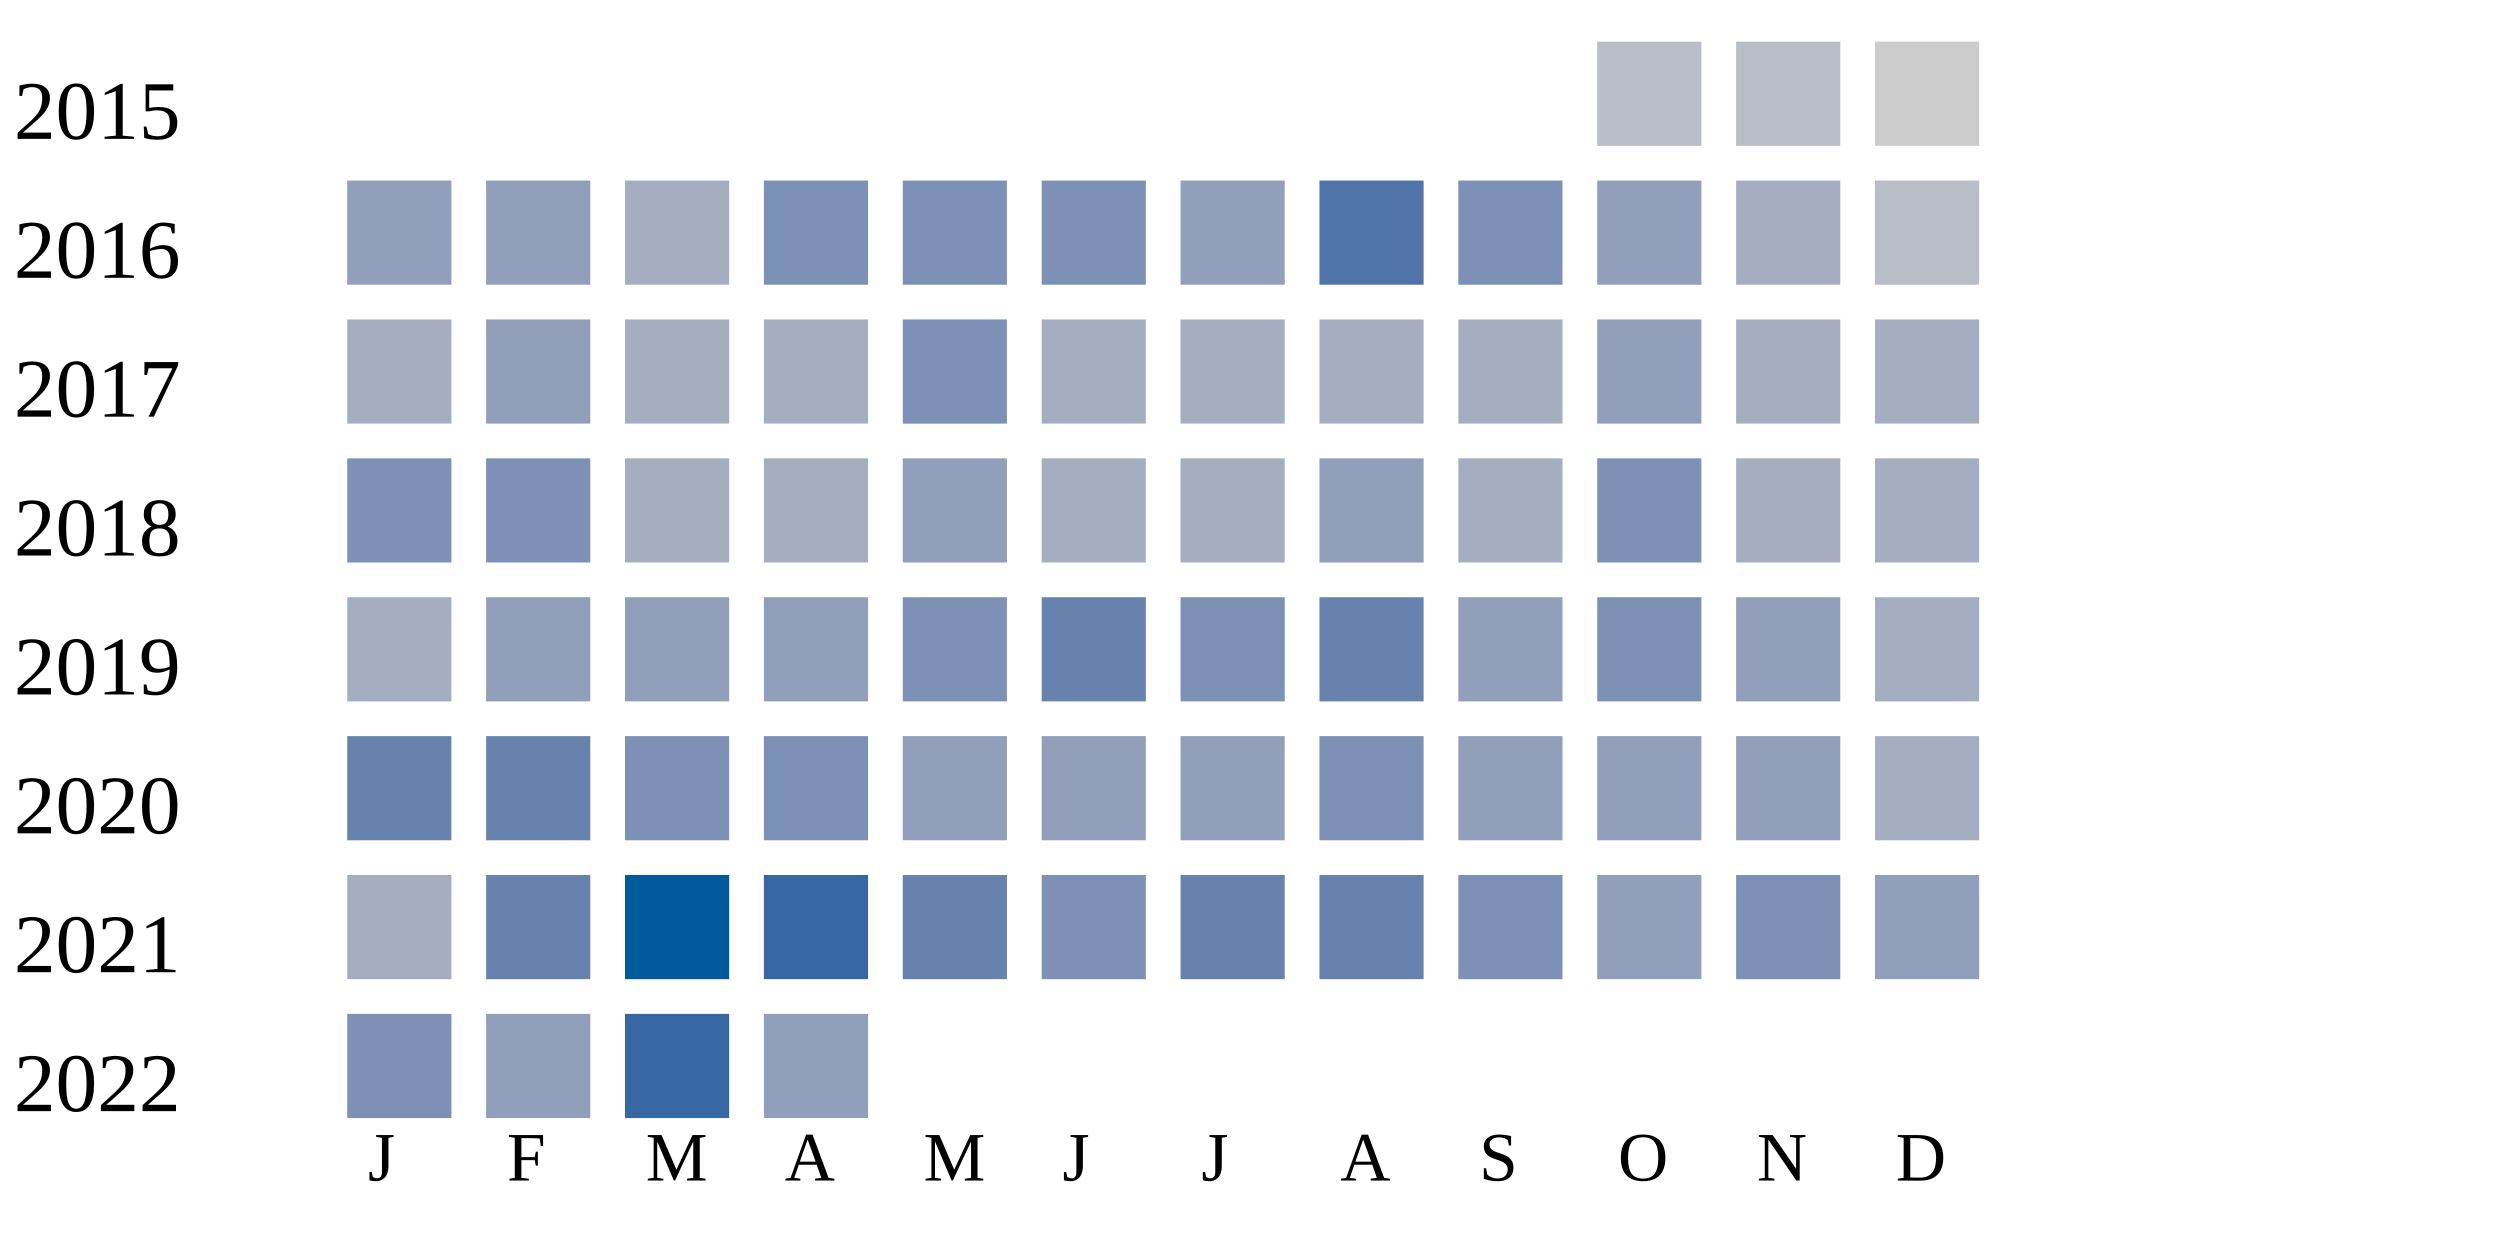
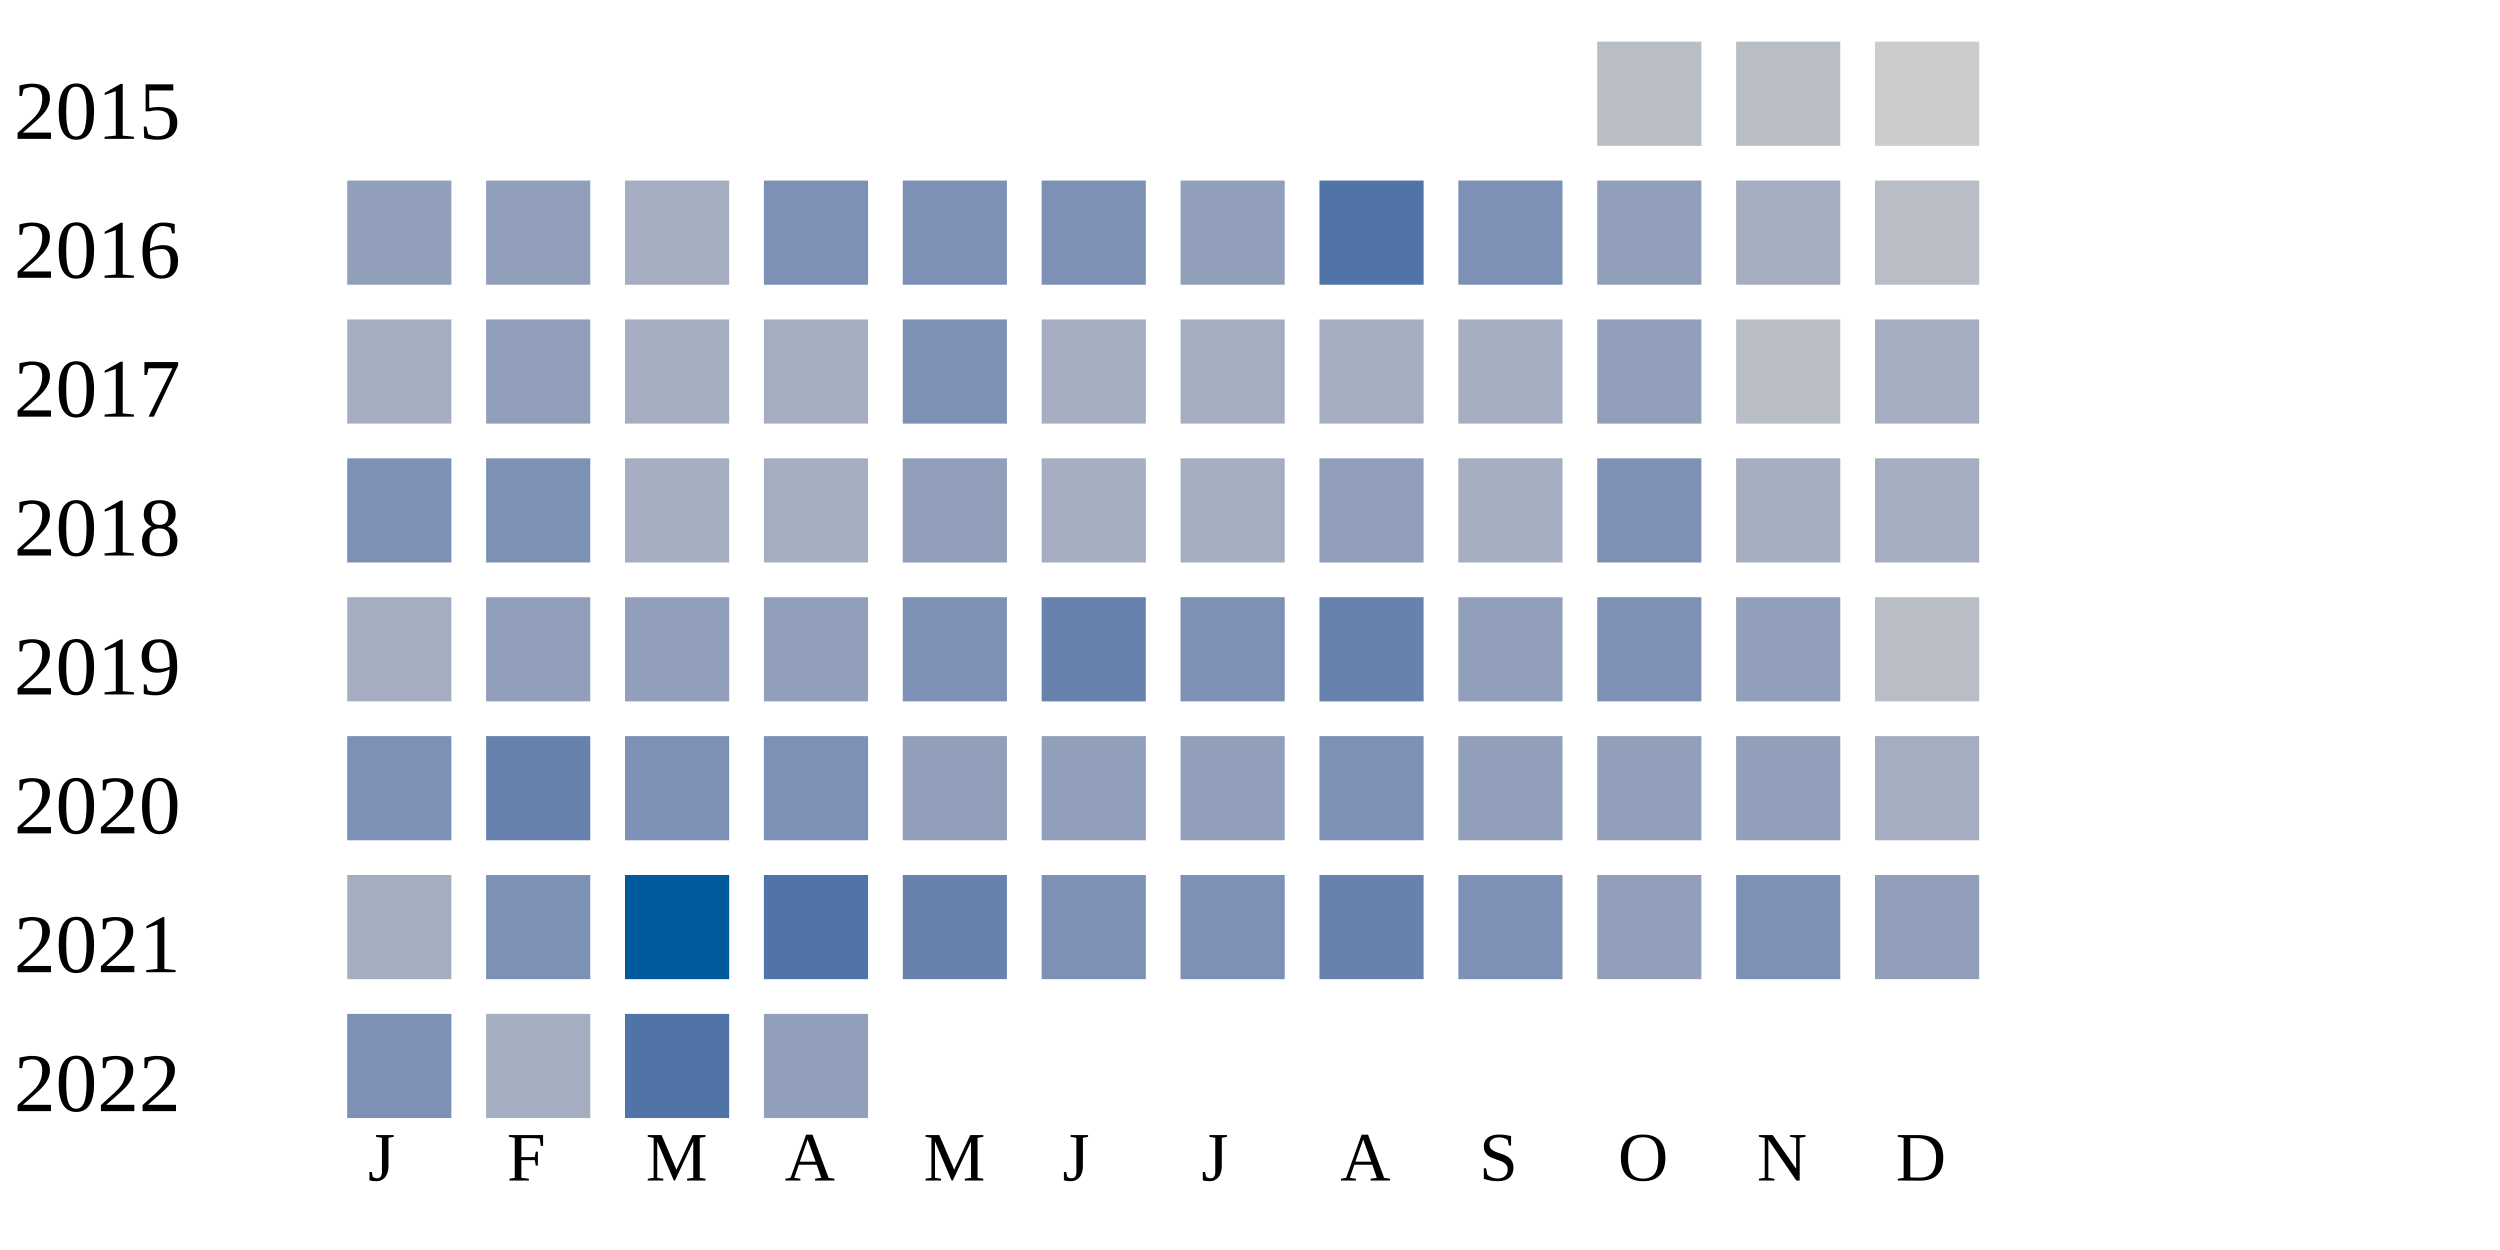
<svg xmlns="http://www.w3.org/2000/svg" width="360" height="180">
  <g transform="translate(0 0)">
    <text x="2" y="20">2015</text>
    <rect x="230" y="6" width="15" height="15" fill="#b9bdc6" />
    <rect x="250" y="6" width="15" height="15" fill="#b9bdc6" />
    <rect x="270" y="6" width="15" height="15" fill="#cccccc" />
  </g>
  <g transform="translate(0 20)">
    <text x="2" y="20">2016</text>
    <rect x="50" y="6" width="15" height="15" fill="#919fba" />
    <rect x="70" y="6" width="15" height="15" fill="#919fba" />
    <rect x="90" y="6" width="15" height="15" fill="#a5aec0" />
    <rect x="110" y="6" width="15" height="15" fill="#7d90b5" />
    <rect x="130" y="6" width="15" height="15" fill="#7d90b5" />
    <rect x="150" y="6" width="15" height="15" fill="#7d90b5" />
    <rect x="170" y="6" width="15" height="15" fill="#919fba" />
    <rect x="190" y="6" width="15" height="15" fill="#5174a8" />
    <rect x="210" y="6" width="15" height="15" fill="#7d90b5" />
    <rect x="230" y="6" width="15" height="15" fill="#919fba" />
    <rect x="250" y="6" width="15" height="15" fill="#a5aec0" />
    <rect x="270" y="6" width="15" height="15" fill="#b9bdc6" />
  </g>
  <g transform="translate(0 40)">
    <text x="2" y="20">2017</text>
    <rect x="50" y="6" width="15" height="15" fill="#a5aec0" />
    <rect x="70" y="6" width="15" height="15" fill="#919fba" />
    <rect x="90" y="6" width="15" height="15" fill="#a5aec0" />
    <rect x="110" y="6" width="15" height="15" fill="#a5aec0" />
    <rect x="130" y="6" width="15" height="15" fill="#7d90b5" />
    <rect x="150" y="6" width="15" height="15" fill="#a5aec0" />
    <rect x="170" y="6" width="15" height="15" fill="#a5aec0" />
    <rect x="190" y="6" width="15" height="15" fill="#a5aec0" />
    <rect x="210" y="6" width="15" height="15" fill="#a5aec0" />
    <rect x="230" y="6" width="15" height="15" fill="#919fba" />
-     <rect x="250" y="6" width="15" height="15" fill="#a5aec0" />
+     <rect x="250" y="6" width="15" height="15" fill="#b9bdc6" />
    <rect x="270" y="6" width="15" height="15" fill="#a5aec0" />
  </g>
  <g transform="translate(0 60)">
    <text x="2" y="20">2018</text>
    <rect x="50" y="6" width="15" height="15" fill="#7d90b5" />
    <rect x="70" y="6" width="15" height="15" fill="#7d90b5" />
    <rect x="90" y="6" width="15" height="15" fill="#a5aec0" />
    <rect x="110" y="6" width="15" height="15" fill="#a5aec0" />
    <rect x="130" y="6" width="15" height="15" fill="#919fba" />
    <rect x="150" y="6" width="15" height="15" fill="#a5aec0" />
    <rect x="170" y="6" width="15" height="15" fill="#a5aec0" />
    <rect x="190" y="6" width="15" height="15" fill="#919fba" />
    <rect x="210" y="6" width="15" height="15" fill="#a5aec0" />
    <rect x="230" y="6" width="15" height="15" fill="#7d90b5" />
    <rect x="250" y="6" width="15" height="15" fill="#a5aec0" />
    <rect x="270" y="6" width="15" height="15" fill="#a5aec0" />
  </g>
  <g transform="translate(0 80)">
    <text x="2" y="20">2019</text>
    <rect x="50" y="6" width="15" height="15" fill="#a5aec0" />
    <rect x="70" y="6" width="15" height="15" fill="#919fba" />
    <rect x="90" y="6" width="15" height="15" fill="#919fba" />
    <rect x="110" y="6" width="15" height="15" fill="#919fba" />
    <rect x="130" y="6" width="15" height="15" fill="#7d90b5" />
    <rect x="150" y="6" width="15" height="15" fill="#6882ae" />
    <rect x="170" y="6" width="15" height="15" fill="#7d90b5" />
    <rect x="190" y="6" width="15" height="15" fill="#6882ae" />
    <rect x="210" y="6" width="15" height="15" fill="#919fba" />
    <rect x="230" y="6" width="15" height="15" fill="#7d90b5" />
    <rect x="250" y="6" width="15" height="15" fill="#919fba" />
-     <rect x="270" y="6" width="15" height="15" fill="#a5aec0" />
+     <rect x="270" y="6" width="15" height="15" fill="#b9bdc6" />
  </g>
  <g transform="translate(0 100)">
    <text x="2" y="20">2020</text>
-     <rect x="50" y="6" width="15" height="15" fill="#6882ae" />
+     <rect x="50" y="6" width="15" height="15" fill="#7d90b5" />
    <rect x="70" y="6" width="15" height="15" fill="#6882ae" />
    <rect x="90" y="6" width="15" height="15" fill="#7d90b5" />
    <rect x="110" y="6" width="15" height="15" fill="#7d90b5" />
    <rect x="130" y="6" width="15" height="15" fill="#919fba" />
    <rect x="150" y="6" width="15" height="15" fill="#919fba" />
    <rect x="170" y="6" width="15" height="15" fill="#919fba" />
    <rect x="190" y="6" width="15" height="15" fill="#7d90b5" />
    <rect x="210" y="6" width="15" height="15" fill="#919fba" />
    <rect x="230" y="6" width="15" height="15" fill="#919fba" />
    <rect x="250" y="6" width="15" height="15" fill="#919fba" />
    <rect x="270" y="6" width="15" height="15" fill="#a5aec0" />
  </g>
  <g transform="translate(0 120)">
    <text x="2" y="20">2021</text>
    <rect x="50" y="6" width="15" height="15" fill="#a5aec0" />
-     <rect x="70" y="6" width="15" height="15" fill="#6882ae" />
+     <rect x="70" y="6" width="15" height="15" fill="#7d90b5" />
    <rect x="90" y="6" width="15" height="15" fill="#005a9c" />
-     <rect x="110" y="6" width="15" height="15" fill="#3667a2" />
+     <rect x="110" y="6" width="15" height="15" fill="#5174a8" />
    <rect x="130" y="6" width="15" height="15" fill="#6882ae" />
    <rect x="150" y="6" width="15" height="15" fill="#7d90b5" />
-     <rect x="170" y="6" width="15" height="15" fill="#6882ae" />
+     <rect x="170" y="6" width="15" height="15" fill="#7d90b5" />
    <rect x="190" y="6" width="15" height="15" fill="#6882ae" />
    <rect x="210" y="6" width="15" height="15" fill="#7d90b5" />
    <rect x="230" y="6" width="15" height="15" fill="#919fba" />
    <rect x="250" y="6" width="15" height="15" fill="#7d90b5" />
    <rect x="270" y="6" width="15" height="15" fill="#919fba" />
  </g>
  <g transform="translate(0 140)">
    <text x="2" y="20">2022</text>
    <rect x="50" y="6" width="15" height="15" fill="#7d90b5" />
-     <rect x="70" y="6" width="15" height="15" fill="#919fba" />
-     <rect x="90" y="6" width="15" height="15" fill="#3667a2" />
+     <rect x="70" y="6" width="15" height="15" fill="#a5aec0" />
+     <rect x="90" y="6" width="15" height="15" fill="#5174a8" />
    <rect x="110" y="6" width="15" height="15" fill="#919fba" />
  </g>
  <text style="font-size: 10px; text-align: center" x="53" y="170">J</text>
  <text style="font-size: 10px; text-align: center" x="73" y="170">F</text>
  <text style="font-size: 10px; text-align: center" x="93" y="170">M</text>
  <text style="font-size: 10px; text-align: center" x="113" y="170">A</text>
  <text style="font-size: 10px; text-align: center" x="133" y="170">M</text>
  <text style="font-size: 10px; text-align: center" x="153" y="170">J</text>
  <text style="font-size: 10px; text-align: center" x="173" y="170">J</text>
  <text style="font-size: 10px; text-align: center" x="193" y="170">A</text>
  <text style="font-size: 10px; text-align: center" x="213" y="170">S</text>
  <text style="font-size: 10px; text-align: center" x="233" y="170">O</text>
  <text style="font-size: 10px; text-align: center" x="253" y="170">N</text>
  <text style="font-size: 10px; text-align: center" x="273" y="170">D</text>
  <text style="font-size: 10px;" x="155" y="189">Less</text>
  <rect fill="#b9bdc6" width="10" height="10" x="180" y="180" />
  <rect fill="#919fba" width="10" height="10" x="195" y="180" />
  <rect fill="#6882ae" width="10" height="10" x="210" y="180" />
  <rect fill="#005a9c" width="10" height="10" x="225" y="180" />
  <text x="240" y="189" style="font-size: 10px;">More</text>
</svg>
